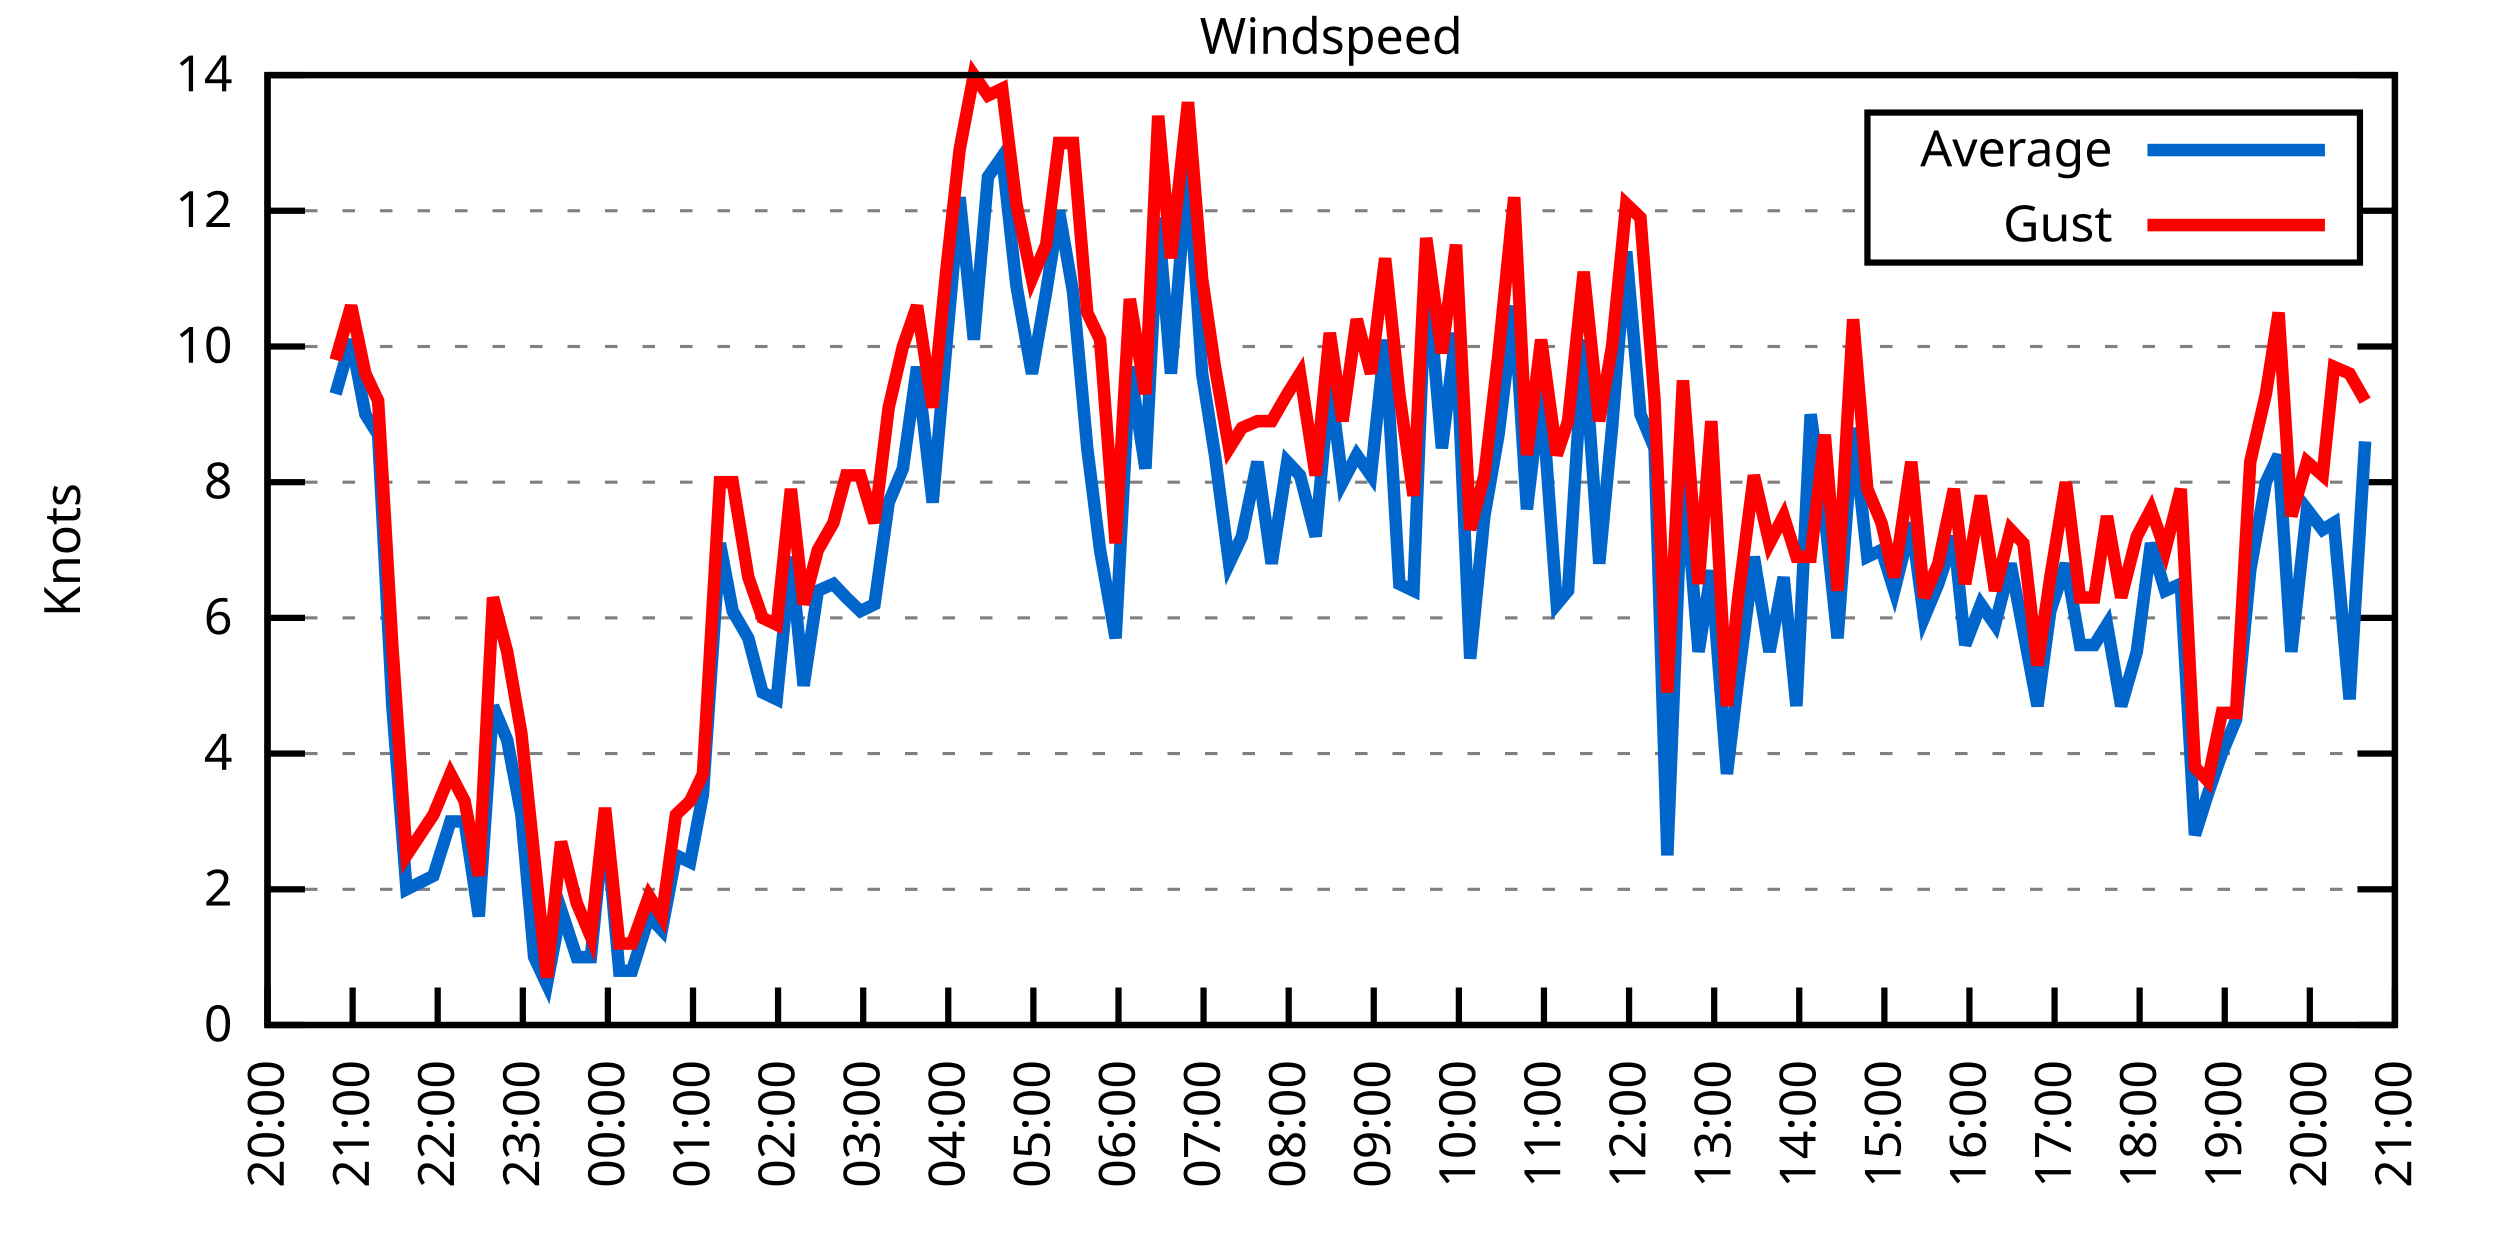
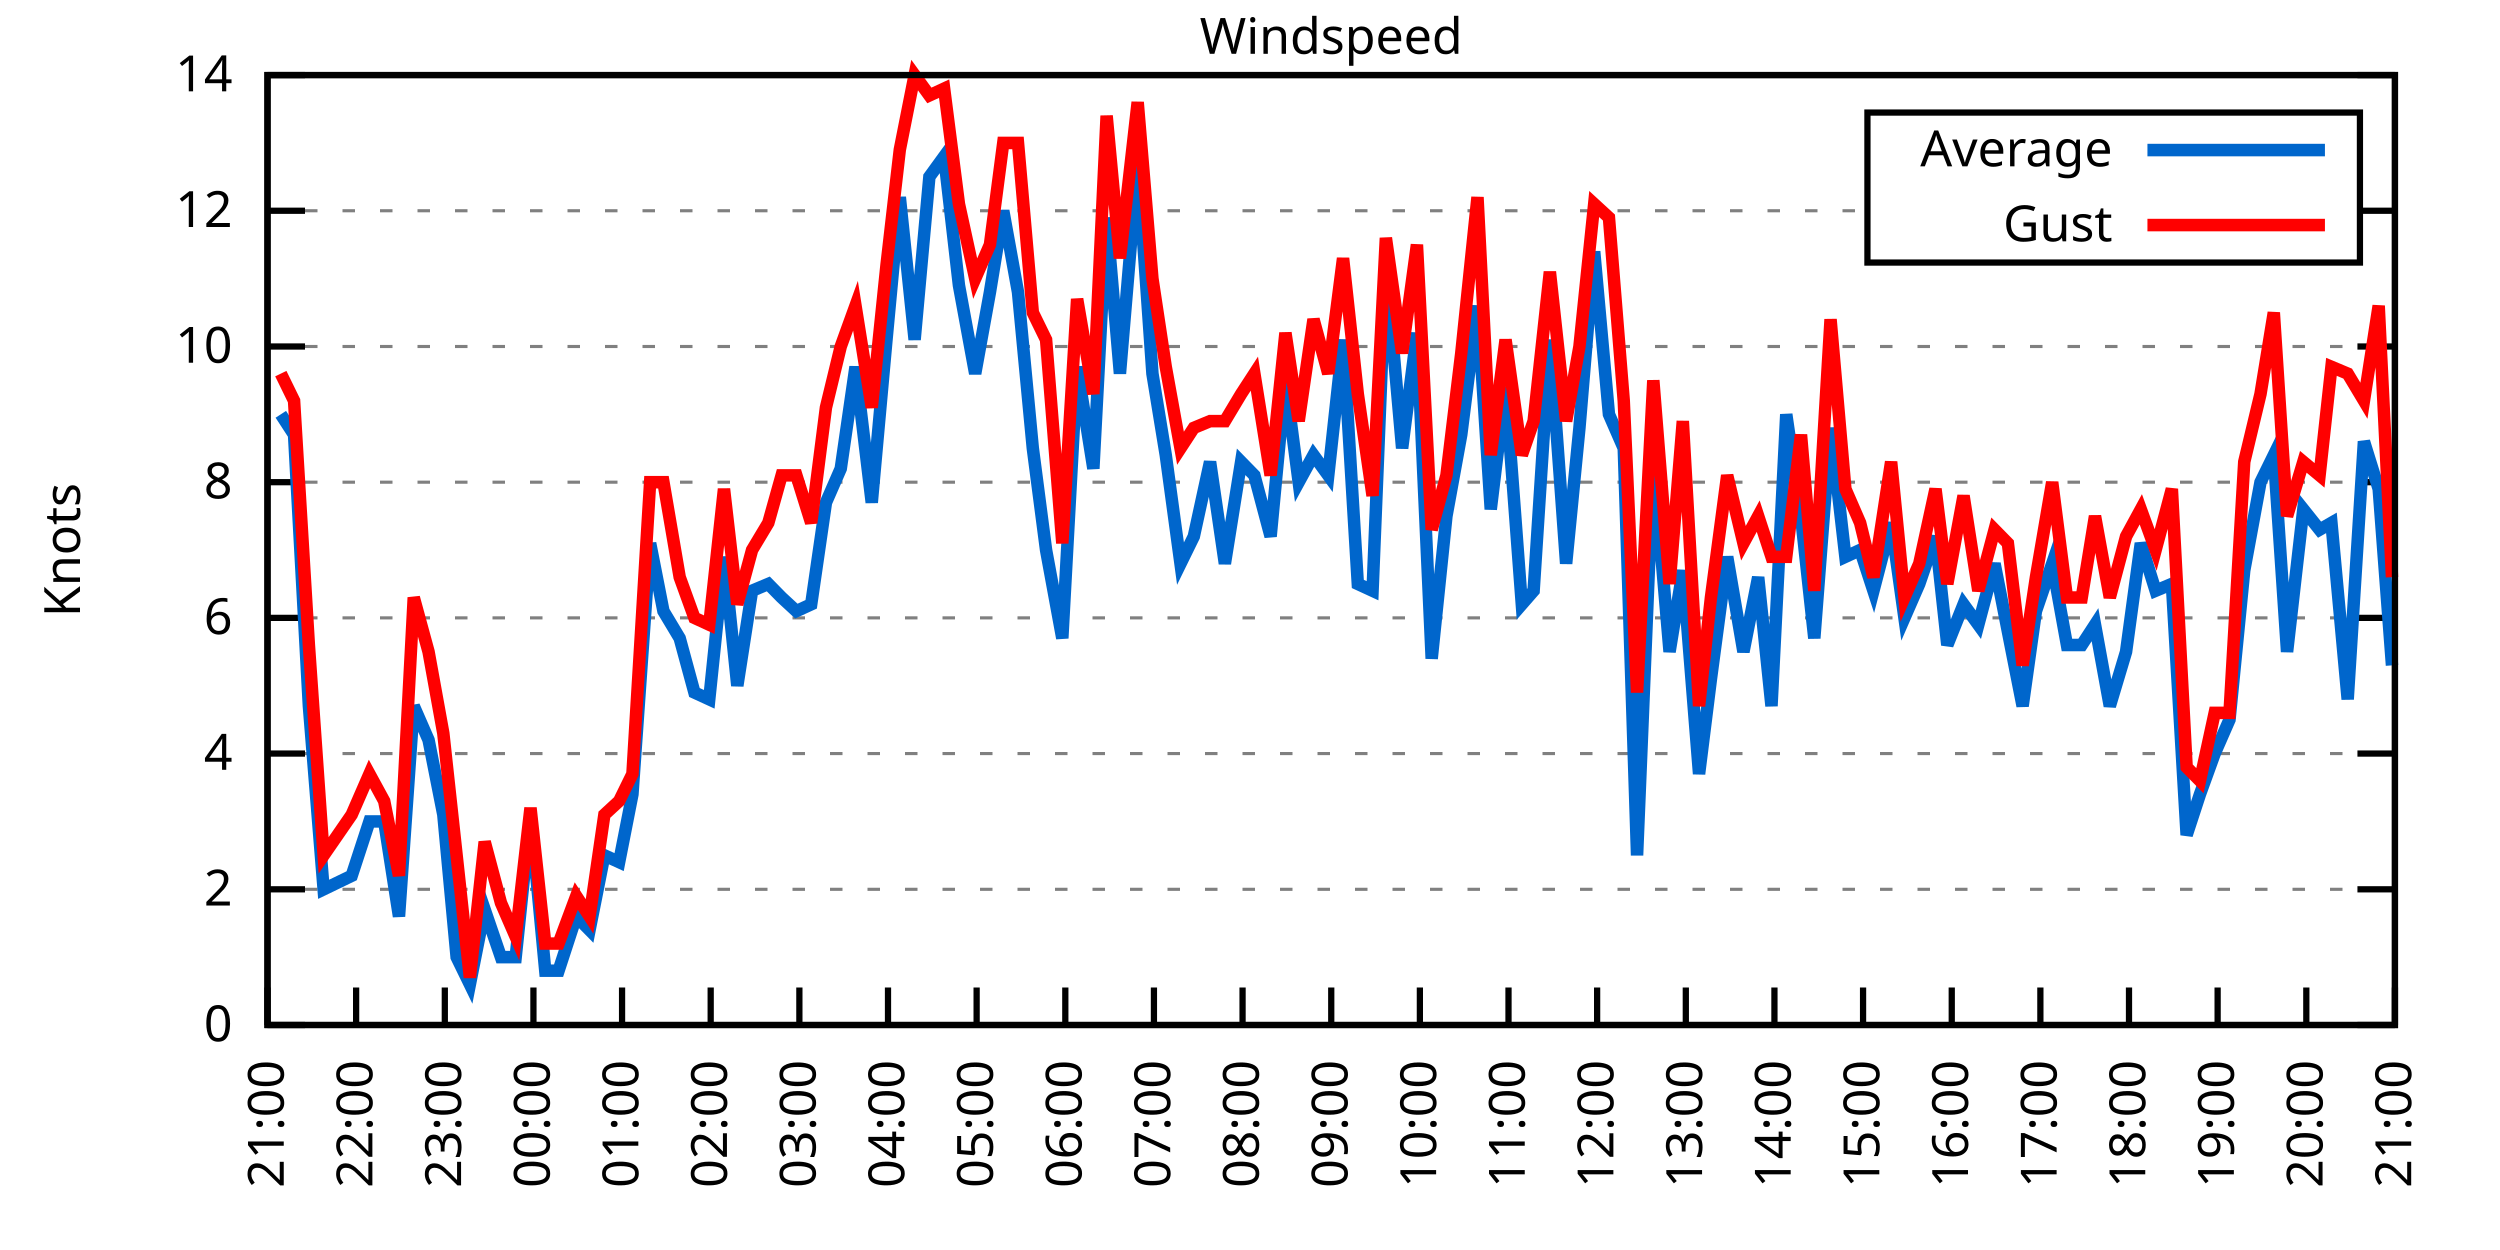
<svg xmlns="http://www.w3.org/2000/svg" xmlns:xlink="http://www.w3.org/1999/xlink" width="400" height="200" viewBox="0 0 400 200">
  <g id="gnuplot_canvas">
    <rect x="0" y="0" width="400" height="200" fill="none" />
    <defs>
      <circle id="gpDot" r="0.5" stroke-width="0.5" stroke="currentColor" />
      <path id="gpPt0" stroke-width="0.333" stroke="currentColor" d="M-1,0 h2 M0,-1 v2" />
      <path id="gpPt1" stroke-width="0.333" stroke="currentColor" d="M-1,-1 L1,1 M1,-1 L-1,1" />
      <path id="gpPt2" stroke-width="0.333" stroke="currentColor" d="M-1,0 L1,0 M0,-1 L0,1 M-1,-1 L1,1 M-1,1 L1,-1" />
      <rect id="gpPt3" stroke-width="0.333" stroke="currentColor" x="-1" y="-1" width="2" height="2" />
      <rect id="gpPt4" stroke-width="0.333" stroke="currentColor" fill="currentColor" x="-1" y="-1" width="2" height="2" />
      <circle id="gpPt5" stroke-width="0.333" stroke="currentColor" cx="0" cy="0" r="1" />
      <use xlink:href="#gpPt5" id="gpPt6" fill="currentColor" stroke="none" />
      <path id="gpPt7" stroke-width="0.333" stroke="currentColor" d="M0,-1.33 L-1.33,0.67 L1.33,0.67 z" />
      <use xlink:href="#gpPt7" id="gpPt8" fill="currentColor" stroke="none" />
      <use xlink:href="#gpPt7" id="gpPt9" stroke="currentColor" transform="rotate(180)" />
      <use xlink:href="#gpPt9" id="gpPt10" fill="currentColor" stroke="none" />
      <use xlink:href="#gpPt3" id="gpPt11" stroke="currentColor" transform="rotate(45)" />
      <use xlink:href="#gpPt11" id="gpPt12" fill="currentColor" stroke="none" />
      <path id="gpPt13" stroke-width="0.333" stroke="currentColor" d="M0,1.330 L1.265,0.411 L0.782,-1.067 L-0.782,-1.076 L-1.265,0.411 z" />
      <use xlink:href="#gpPt13" id="gpPt14" fill="currentColor" stroke="none" />
      <filter id="textbox" filterUnits="objectBoundingBox" x="0" y="0" height="1" width="1">
        <feFlood flood-color="white" flood-opacity="1" result="bgnd" />
        <feComposite in="SourceGraphic" in2="bgnd" operator="atop" />
      </filter>
      <filter id="greybox" filterUnits="objectBoundingBox" x="0" y="0" height="1" width="1">
        <feFlood flood-color="lightgrey" flood-opacity="1" result="grey" />
        <feComposite in="SourceGraphic" in2="grey" operator="atop" />
      </filter>
    </defs>
    <g fill="none" color="white" stroke="currentColor" stroke-width="1.00" stroke-linecap="butt" stroke-linejoin="miter">
</g>
    <g fill="none" color="black" stroke="currentColor" stroke-width="1.00" stroke-linecap="butt" stroke-linejoin="miter">
      <g stroke="none" shape-rendering="crispEdges">
        <polygon fill="rgb(255, 255, 255)" points="42.80,164.00 383.18,164.00 383.18,12.02 42.80,12.02 " />
      </g>
    </g>
    <g fill="none" color="black" stroke="currentColor" stroke-width="1.00" stroke-linecap="butt" stroke-linejoin="miter">
</g>
    <g fill="none" color="black" stroke="black" stroke-width="0.50" stroke-linecap="butt" stroke-linejoin="miter">
</g>
    <g fill="none" color="gray" stroke="currentColor" stroke-width="0.50" stroke-linecap="butt" stroke-linejoin="miter">
      <path stroke="gray" stroke-dasharray="2,4" class="gridline" d="M42.80,164.00 L383.19,164.00  " />
    </g>
    <g fill="none" color="gray" stroke="gray" stroke-width="1.00" stroke-linecap="butt" stroke-linejoin="miter">
</g>
    <g fill="none" color="black" stroke="currentColor" stroke-width="1.00" stroke-linecap="butt" stroke-linejoin="miter">
      <path stroke="black" d="M42.80,164.00 L48.80,164.00 M383.19,164.00 L377.19,164.00  " />
      <g transform="translate(37.20,166.60)" stroke="none" fill="black" font-family="Sans" font-size="8.00" text-anchor="end">
        <text>
          <tspan font-family="Sans"> 0</tspan>
        </text>
      </g>
    </g>
    <g fill="none" color="black" stroke="currentColor" stroke-width="1.00" stroke-linecap="butt" stroke-linejoin="miter">
</g>
    <g fill="none" color="black" stroke="black" stroke-width="0.50" stroke-linecap="butt" stroke-linejoin="miter">
</g>
    <g fill="none" color="gray" stroke="currentColor" stroke-width="0.50" stroke-linecap="butt" stroke-linejoin="miter">
      <path stroke="gray" stroke-dasharray="2,4" class="gridline" d="M42.80,142.29 L383.19,142.29  " />
    </g>
    <g fill="none" color="gray" stroke="gray" stroke-width="1.00" stroke-linecap="butt" stroke-linejoin="miter">
</g>
    <g fill="none" color="black" stroke="currentColor" stroke-width="1.00" stroke-linecap="butt" stroke-linejoin="miter">
      <path stroke="black" d="M42.80,142.29 L48.80,142.29 M383.19,142.29 L377.19,142.29  " />
      <g transform="translate(37.20,144.89)" stroke="none" fill="black" font-family="Sans" font-size="8.00" text-anchor="end">
        <text>
          <tspan font-family="Sans"> 2</tspan>
        </text>
      </g>
    </g>
    <g fill="none" color="black" stroke="currentColor" stroke-width="1.00" stroke-linecap="butt" stroke-linejoin="miter">
</g>
    <g fill="none" color="black" stroke="black" stroke-width="0.50" stroke-linecap="butt" stroke-linejoin="miter">
</g>
    <g fill="none" color="gray" stroke="currentColor" stroke-width="0.50" stroke-linecap="butt" stroke-linejoin="miter">
      <path stroke="gray" stroke-dasharray="2,4" class="gridline" d="M42.80,120.57 L383.19,120.57  " />
    </g>
    <g fill="none" color="gray" stroke="gray" stroke-width="1.00" stroke-linecap="butt" stroke-linejoin="miter">
</g>
    <g fill="none" color="black" stroke="currentColor" stroke-width="1.00" stroke-linecap="butt" stroke-linejoin="miter">
      <path stroke="black" d="M42.80,120.57 L48.80,120.57 M383.19,120.57 L377.19,120.57  " />
      <g transform="translate(37.20,123.17)" stroke="none" fill="black" font-family="Sans" font-size="8.00" text-anchor="end">
        <text>
          <tspan font-family="Sans"> 4</tspan>
        </text>
      </g>
    </g>
    <g fill="none" color="black" stroke="currentColor" stroke-width="1.00" stroke-linecap="butt" stroke-linejoin="miter">
</g>
    <g fill="none" color="black" stroke="black" stroke-width="0.50" stroke-linecap="butt" stroke-linejoin="miter">
</g>
    <g fill="none" color="gray" stroke="currentColor" stroke-width="0.50" stroke-linecap="butt" stroke-linejoin="miter">
      <path stroke="gray" stroke-dasharray="2,4" class="gridline" d="M42.80,98.86 L383.19,98.86  " />
    </g>
    <g fill="none" color="gray" stroke="gray" stroke-width="1.00" stroke-linecap="butt" stroke-linejoin="miter">
</g>
    <g fill="none" color="black" stroke="currentColor" stroke-width="1.00" stroke-linecap="butt" stroke-linejoin="miter">
      <path stroke="black" d="M42.80,98.86 L48.80,98.86 M383.19,98.86 L377.19,98.86  " />
      <g transform="translate(37.20,101.46)" stroke="none" fill="black" font-family="Sans" font-size="8.00" text-anchor="end">
        <text>
          <tspan font-family="Sans"> 6</tspan>
        </text>
      </g>
    </g>
    <g fill="none" color="black" stroke="currentColor" stroke-width="1.00" stroke-linecap="butt" stroke-linejoin="miter">
</g>
    <g fill="none" color="black" stroke="black" stroke-width="0.50" stroke-linecap="butt" stroke-linejoin="miter">
</g>
    <g fill="none" color="gray" stroke="currentColor" stroke-width="0.50" stroke-linecap="butt" stroke-linejoin="miter">
      <path stroke="gray" stroke-dasharray="2,4" class="gridline" d="M42.80,77.15 L383.19,77.15  " />
    </g>
    <g fill="none" color="gray" stroke="gray" stroke-width="1.00" stroke-linecap="butt" stroke-linejoin="miter">
</g>
    <g fill="none" color="black" stroke="currentColor" stroke-width="1.00" stroke-linecap="butt" stroke-linejoin="miter">
      <path stroke="black" d="M42.80,77.15 L48.80,77.15 M383.19,77.15 L377.19,77.15  " />
      <g transform="translate(37.20,79.75)" stroke="none" fill="black" font-family="Sans" font-size="8.00" text-anchor="end">
        <text>
          <tspan font-family="Sans"> 8</tspan>
        </text>
      </g>
    </g>
    <g fill="none" color="black" stroke="currentColor" stroke-width="1.00" stroke-linecap="butt" stroke-linejoin="miter">
</g>
    <g fill="none" color="black" stroke="black" stroke-width="0.50" stroke-linecap="butt" stroke-linejoin="miter">
</g>
    <g fill="none" color="gray" stroke="currentColor" stroke-width="0.50" stroke-linecap="butt" stroke-linejoin="miter">
      <path stroke="gray" stroke-dasharray="2,4" class="gridline" d="M42.80,55.44 L383.19,55.44  " />
    </g>
    <g fill="none" color="gray" stroke="gray" stroke-width="1.00" stroke-linecap="butt" stroke-linejoin="miter">
</g>
    <g fill="none" color="black" stroke="currentColor" stroke-width="1.00" stroke-linecap="butt" stroke-linejoin="miter">
      <path stroke="black" d="M42.80,55.44 L48.80,55.44 M383.19,55.44 L377.19,55.44  " />
      <g transform="translate(37.20,58.04)" stroke="none" fill="black" font-family="Sans" font-size="8.00" text-anchor="end">
        <text>
          <tspan font-family="Sans"> 10</tspan>
        </text>
      </g>
    </g>
    <g fill="none" color="black" stroke="currentColor" stroke-width="1.00" stroke-linecap="butt" stroke-linejoin="miter">
</g>
    <g fill="none" color="black" stroke="black" stroke-width="0.50" stroke-linecap="butt" stroke-linejoin="miter">
</g>
    <g fill="none" color="gray" stroke="currentColor" stroke-width="0.50" stroke-linecap="butt" stroke-linejoin="miter">
      <path stroke="gray" stroke-dasharray="2,4" class="gridline" d="M42.80,33.72 L298.79,33.72 M377.59,33.72 L383.19,33.72  " />
    </g>
    <g fill="none" color="gray" stroke="gray" stroke-width="1.00" stroke-linecap="butt" stroke-linejoin="miter">
</g>
    <g fill="none" color="black" stroke="currentColor" stroke-width="1.00" stroke-linecap="butt" stroke-linejoin="miter">
      <path stroke="black" d="M42.80,33.72 L48.80,33.72 M383.19,33.72 L377.19,33.72  " />
      <g transform="translate(37.20,36.32)" stroke="none" fill="black" font-family="Sans" font-size="8.00" text-anchor="end">
        <text>
          <tspan font-family="Sans"> 12</tspan>
        </text>
      </g>
    </g>
    <g fill="none" color="black" stroke="currentColor" stroke-width="1.00" stroke-linecap="butt" stroke-linejoin="miter">
</g>
    <g fill="none" color="black" stroke="black" stroke-width="0.50" stroke-linecap="butt" stroke-linejoin="miter">
</g>
    <g fill="none" color="gray" stroke="currentColor" stroke-width="0.50" stroke-linecap="butt" stroke-linejoin="miter">
      <path stroke="gray" stroke-dasharray="2,4" class="gridline" d="M42.80,12.01 L383.19,12.01  " />
    </g>
    <g fill="none" color="gray" stroke="gray" stroke-width="1.00" stroke-linecap="butt" stroke-linejoin="miter">
</g>
    <g fill="none" color="black" stroke="currentColor" stroke-width="1.00" stroke-linecap="butt" stroke-linejoin="miter">
      <path stroke="black" d="M42.80,12.01 L48.80,12.01 M383.19,12.01 L377.19,12.01  " />
      <g transform="translate(37.20,14.61)" stroke="none" fill="black" font-family="Sans" font-size="8.00" text-anchor="end">
        <text>
          <tspan font-family="Sans"> 14</tspan>
        </text>
      </g>
    </g>
    <g fill="none" color="black" stroke="currentColor" stroke-width="1.00" stroke-linecap="butt" stroke-linejoin="miter">
      <path stroke="black" d="M42.80,164.00 L42.80,158.00  " />
      <g transform="translate(45.40,169.60) rotate(270.00)" stroke="none" fill="black" font-family="Sans" font-size="8.00" text-anchor="end">
        <text>
-           <tspan font-family="Sans">20:00</tspan>
-         </text>
-       </g>
-     </g>
-     <g fill="none" color="black" stroke="currentColor" stroke-width="1.00" stroke-linecap="butt" stroke-linejoin="miter">
-       <path stroke="black" d="M56.42,164.00 L56.42,158.00  " />
-       <g transform="translate(59.02,169.60) rotate(270.00)" stroke="none" fill="black" font-family="Sans" font-size="8.00" text-anchor="end">
-         <text>
          <tspan font-family="Sans">21:00</tspan>
        </text>
      </g>
    </g>
    <g fill="none" color="black" stroke="currentColor" stroke-width="1.00" stroke-linecap="butt" stroke-linejoin="miter">
-       <path stroke="black" d="M70.03,164.00 L70.03,158.00  " />
-       <g transform="translate(72.63,169.60) rotate(270.00)" stroke="none" fill="black" font-family="Sans" font-size="8.00" text-anchor="end">
+       <path stroke="black" d="M56.98,164.00 L56.98,158.00  " />
+       <g transform="translate(59.58,169.60) rotate(270.00)" stroke="none" fill="black" font-family="Sans" font-size="8.00" text-anchor="end">
        <text>
          <tspan font-family="Sans">22:00</tspan>
        </text>
      </g>
    </g>
    <g fill="none" color="black" stroke="currentColor" stroke-width="1.00" stroke-linecap="butt" stroke-linejoin="miter">
-       <path stroke="black" d="M83.65,164.00 L83.65,158.00  " />
-       <g transform="translate(86.25,169.60) rotate(270.00)" stroke="none" fill="black" font-family="Sans" font-size="8.00" text-anchor="end">
+       <path stroke="black" d="M71.17,164.00 L71.17,158.00  " />
+       <g transform="translate(73.77,169.60) rotate(270.00)" stroke="none" fill="black" font-family="Sans" font-size="8.00" text-anchor="end">
        <text>
          <tspan font-family="Sans">23:00</tspan>
        </text>
      </g>
    </g>
    <g fill="none" color="black" stroke="currentColor" stroke-width="1.00" stroke-linecap="butt" stroke-linejoin="miter">
-       <path stroke="black" d="M97.26,164.00 L97.26,158.00  " />
-       <g transform="translate(99.86,169.60) rotate(270.00)" stroke="none" fill="black" font-family="Sans" font-size="8.00" text-anchor="end">
+       <path stroke="black" d="M85.35,164.00 L85.35,158.00  " />
+       <g transform="translate(87.95,169.60) rotate(270.00)" stroke="none" fill="black" font-family="Sans" font-size="8.00" text-anchor="end">
        <text>
          <tspan font-family="Sans">00:00</tspan>
        </text>
      </g>
    </g>
    <g fill="none" color="black" stroke="currentColor" stroke-width="1.00" stroke-linecap="butt" stroke-linejoin="miter">
-       <path stroke="black" d="M110.88,164.00 L110.88,158.00  " />
-       <g transform="translate(113.48,169.60) rotate(270.00)" stroke="none" fill="black" font-family="Sans" font-size="8.00" text-anchor="end">
+       <path stroke="black" d="M99.53,164.00 L99.53,158.00  " />
+       <g transform="translate(102.13,169.60) rotate(270.00)" stroke="none" fill="black" font-family="Sans" font-size="8.00" text-anchor="end">
        <text>
          <tspan font-family="Sans">01:00</tspan>
        </text>
      </g>
    </g>
    <g fill="none" color="black" stroke="currentColor" stroke-width="1.00" stroke-linecap="butt" stroke-linejoin="miter">
-       <path stroke="black" d="M124.49,164.00 L124.49,158.00  " />
-       <g transform="translate(127.09,169.60) rotate(270.00)" stroke="none" fill="black" font-family="Sans" font-size="8.00" text-anchor="end">
+       <path stroke="black" d="M113.71,164.00 L113.71,158.00  " />
+       <g transform="translate(116.31,169.60) rotate(270.00)" stroke="none" fill="black" font-family="Sans" font-size="8.00" text-anchor="end">
        <text>
          <tspan font-family="Sans">02:00</tspan>
        </text>
      </g>
    </g>
    <g fill="none" color="black" stroke="currentColor" stroke-width="1.00" stroke-linecap="butt" stroke-linejoin="miter">
-       <path stroke="black" d="M138.11,164.00 L138.11,158.00  " />
-       <g transform="translate(140.71,169.60) rotate(270.00)" stroke="none" fill="black" font-family="Sans" font-size="8.00" text-anchor="end">
+       <path stroke="black" d="M127.90,164.00 L127.90,158.00  " />
+       <g transform="translate(130.50,169.60) rotate(270.00)" stroke="none" fill="black" font-family="Sans" font-size="8.00" text-anchor="end">
        <text>
          <tspan font-family="Sans">03:00</tspan>
        </text>
      </g>
    </g>
    <g fill="none" color="black" stroke="currentColor" stroke-width="1.00" stroke-linecap="butt" stroke-linejoin="miter">
-       <path stroke="black" d="M151.72,164.00 L151.72,158.00  " />
-       <g transform="translate(154.32,169.60) rotate(270.00)" stroke="none" fill="black" font-family="Sans" font-size="8.00" text-anchor="end">
+       <path stroke="black" d="M142.08,164.00 L142.08,158.00  " />
+       <g transform="translate(144.68,169.60) rotate(270.00)" stroke="none" fill="black" font-family="Sans" font-size="8.00" text-anchor="end">
        <text>
          <tspan font-family="Sans">04:00</tspan>
        </text>
      </g>
    </g>
    <g fill="none" color="black" stroke="currentColor" stroke-width="1.00" stroke-linecap="butt" stroke-linejoin="miter">
-       <path stroke="black" d="M165.34,164.00 L165.34,158.00  " />
-       <g transform="translate(167.94,169.60) rotate(270.00)" stroke="none" fill="black" font-family="Sans" font-size="8.00" text-anchor="end">
+       <path stroke="black" d="M156.26,164.00 L156.26,158.00  " />
+       <g transform="translate(158.86,169.60) rotate(270.00)" stroke="none" fill="black" font-family="Sans" font-size="8.00" text-anchor="end">
        <text>
          <tspan font-family="Sans">05:00</tspan>
        </text>
      </g>
    </g>
    <g fill="none" color="black" stroke="currentColor" stroke-width="1.00" stroke-linecap="butt" stroke-linejoin="miter">
-       <path stroke="black" d="M178.96,164.00 L178.96,158.00  " />
-       <g transform="translate(181.56,169.60) rotate(270.00)" stroke="none" fill="black" font-family="Sans" font-size="8.00" text-anchor="end">
+       <path stroke="black" d="M170.45,164.00 L170.45,158.00  " />
+       <g transform="translate(173.05,169.60) rotate(270.00)" stroke="none" fill="black" font-family="Sans" font-size="8.00" text-anchor="end">
        <text>
          <tspan font-family="Sans">06:00</tspan>
        </text>
      </g>
    </g>
    <g fill="none" color="black" stroke="currentColor" stroke-width="1.00" stroke-linecap="butt" stroke-linejoin="miter">
-       <path stroke="black" d="M192.57,164.00 L192.57,158.00  " />
-       <g transform="translate(195.17,169.60) rotate(270.00)" stroke="none" fill="black" font-family="Sans" font-size="8.00" text-anchor="end">
+       <path stroke="black" d="M184.63,164.00 L184.63,158.00  " />
+       <g transform="translate(187.23,169.60) rotate(270.00)" stroke="none" fill="black" font-family="Sans" font-size="8.00" text-anchor="end">
        <text>
          <tspan font-family="Sans">07:00</tspan>
        </text>
      </g>
    </g>
    <g fill="none" color="black" stroke="currentColor" stroke-width="1.00" stroke-linecap="butt" stroke-linejoin="miter">
-       <path stroke="black" d="M206.19,164.00 L206.19,158.00  " />
-       <g transform="translate(208.79,169.60) rotate(270.00)" stroke="none" fill="black" font-family="Sans" font-size="8.00" text-anchor="end">
+       <path stroke="black" d="M198.81,164.00 L198.81,158.00  " />
+       <g transform="translate(201.41,169.60) rotate(270.00)" stroke="none" fill="black" font-family="Sans" font-size="8.00" text-anchor="end">
        <text>
          <tspan font-family="Sans">08:00</tspan>
        </text>
      </g>
    </g>
    <g fill="none" color="black" stroke="currentColor" stroke-width="1.00" stroke-linecap="butt" stroke-linejoin="miter">
-       <path stroke="black" d="M219.80,164.00 L219.80,158.00  " />
-       <g transform="translate(222.40,169.60) rotate(270.00)" stroke="none" fill="black" font-family="Sans" font-size="8.00" text-anchor="end">
+       <path stroke="black" d="M213.00,164.00 L213.00,158.00  " />
+       <g transform="translate(215.60,169.60) rotate(270.00)" stroke="none" fill="black" font-family="Sans" font-size="8.00" text-anchor="end">
        <text>
          <tspan font-family="Sans">09:00</tspan>
        </text>
      </g>
    </g>
    <g fill="none" color="black" stroke="currentColor" stroke-width="1.00" stroke-linecap="butt" stroke-linejoin="miter">
-       <path stroke="black" d="M233.42,164.00 L233.42,158.00  " />
-       <g transform="translate(236.02,169.60) rotate(270.00)" stroke="none" fill="black" font-family="Sans" font-size="8.00" text-anchor="end">
+       <path stroke="black" d="M227.18,164.00 L227.18,158.00  " />
+       <g transform="translate(229.78,169.60) rotate(270.00)" stroke="none" fill="black" font-family="Sans" font-size="8.00" text-anchor="end">
        <text>
          <tspan font-family="Sans">10:00</tspan>
        </text>
      </g>
    </g>
    <g fill="none" color="black" stroke="currentColor" stroke-width="1.00" stroke-linecap="butt" stroke-linejoin="miter">
-       <path stroke="black" d="M247.03,164.00 L247.03,158.00  " />
-       <g transform="translate(249.63,169.60) rotate(270.00)" stroke="none" fill="black" font-family="Sans" font-size="8.00" text-anchor="end">
+       <path stroke="black" d="M241.36,164.00 L241.36,158.00  " />
+       <g transform="translate(243.96,169.60) rotate(270.00)" stroke="none" fill="black" font-family="Sans" font-size="8.00" text-anchor="end">
        <text>
          <tspan font-family="Sans">11:00</tspan>
        </text>
      </g>
    </g>
    <g fill="none" color="black" stroke="currentColor" stroke-width="1.00" stroke-linecap="butt" stroke-linejoin="miter">
-       <path stroke="black" d="M260.65,164.00 L260.65,158.00  " />
-       <g transform="translate(263.25,169.60) rotate(270.00)" stroke="none" fill="black" font-family="Sans" font-size="8.00" text-anchor="end">
+       <path stroke="black" d="M255.54,164.00 L255.54,158.00  " />
+       <g transform="translate(258.14,169.60) rotate(270.00)" stroke="none" fill="black" font-family="Sans" font-size="8.00" text-anchor="end">
        <text>
          <tspan font-family="Sans">12:00</tspan>
        </text>
      </g>
    </g>
    <g fill="none" color="black" stroke="currentColor" stroke-width="1.00" stroke-linecap="butt" stroke-linejoin="miter">
-       <path stroke="black" d="M274.27,164.00 L274.27,158.00  " />
-       <g transform="translate(276.87,169.60) rotate(270.00)" stroke="none" fill="black" font-family="Sans" font-size="8.00" text-anchor="end">
+       <path stroke="black" d="M269.73,164.00 L269.73,158.00  " />
+       <g transform="translate(272.33,169.60) rotate(270.00)" stroke="none" fill="black" font-family="Sans" font-size="8.00" text-anchor="end">
        <text>
          <tspan font-family="Sans">13:00</tspan>
        </text>
      </g>
    </g>
    <g fill="none" color="black" stroke="currentColor" stroke-width="1.00" stroke-linecap="butt" stroke-linejoin="miter">
-       <path stroke="black" d="M287.88,164.00 L287.88,158.00  " />
-       <g transform="translate(290.48,169.60) rotate(270.00)" stroke="none" fill="black" font-family="Sans" font-size="8.00" text-anchor="end">
+       <path stroke="black" d="M283.91,164.00 L283.91,158.00  " />
+       <g transform="translate(286.51,169.60) rotate(270.00)" stroke="none" fill="black" font-family="Sans" font-size="8.00" text-anchor="end">
        <text>
          <tspan font-family="Sans">14:00</tspan>
        </text>
      </g>
    </g>
    <g fill="none" color="black" stroke="currentColor" stroke-width="1.00" stroke-linecap="butt" stroke-linejoin="miter">
-       <path stroke="black" d="M301.50,164.00 L301.50,158.00  " />
-       <g transform="translate(304.10,169.60) rotate(270.00)" stroke="none" fill="black" font-family="Sans" font-size="8.00" text-anchor="end">
+       <path stroke="black" d="M298.09,164.00 L298.09,158.00  " />
+       <g transform="translate(300.69,169.60) rotate(270.00)" stroke="none" fill="black" font-family="Sans" font-size="8.00" text-anchor="end">
        <text>
          <tspan font-family="Sans">15:00</tspan>
        </text>
      </g>
    </g>
    <g fill="none" color="black" stroke="currentColor" stroke-width="1.00" stroke-linecap="butt" stroke-linejoin="miter">
-       <path stroke="black" d="M315.11,164.00 L315.11,158.00  " />
-       <g transform="translate(317.71,169.60) rotate(270.00)" stroke="none" fill="black" font-family="Sans" font-size="8.00" text-anchor="end">
+       <path stroke="black" d="M312.28,164.00 L312.28,158.00  " />
+       <g transform="translate(314.88,169.60) rotate(270.00)" stroke="none" fill="black" font-family="Sans" font-size="8.00" text-anchor="end">
        <text>
          <tspan font-family="Sans">16:00</tspan>
        </text>
      </g>
    </g>
    <g fill="none" color="black" stroke="currentColor" stroke-width="1.00" stroke-linecap="butt" stroke-linejoin="miter">
-       <path stroke="black" d="M328.73,164.00 L328.73,158.00  " />
-       <g transform="translate(331.33,169.60) rotate(270.00)" stroke="none" fill="black" font-family="Sans" font-size="8.00" text-anchor="end">
+       <path stroke="black" d="M326.46,164.00 L326.46,158.00  " />
+       <g transform="translate(329.06,169.60) rotate(270.00)" stroke="none" fill="black" font-family="Sans" font-size="8.00" text-anchor="end">
        <text>
          <tspan font-family="Sans">17:00</tspan>
        </text>
      </g>
    </g>
    <g fill="none" color="black" stroke="currentColor" stroke-width="1.00" stroke-linecap="butt" stroke-linejoin="miter">
-       <path stroke="black" d="M342.34,164.00 L342.34,158.00  " />
-       <g transform="translate(344.94,169.60) rotate(270.00)" stroke="none" fill="black" font-family="Sans" font-size="8.00" text-anchor="end">
+       <path stroke="black" d="M340.64,164.00 L340.64,158.00  " />
+       <g transform="translate(343.24,169.60) rotate(270.00)" stroke="none" fill="black" font-family="Sans" font-size="8.00" text-anchor="end">
        <text>
          <tspan font-family="Sans">18:00</tspan>
        </text>
      </g>
    </g>
    <g fill="none" color="black" stroke="currentColor" stroke-width="1.00" stroke-linecap="butt" stroke-linejoin="miter">
-       <path stroke="black" d="M355.96,164.00 L355.96,158.00  " />
-       <g transform="translate(358.56,169.60) rotate(270.00)" stroke="none" fill="black" font-family="Sans" font-size="8.00" text-anchor="end">
+       <path stroke="black" d="M354.82,164.00 L354.82,158.00  " />
+       <g transform="translate(357.42,169.60) rotate(270.00)" stroke="none" fill="black" font-family="Sans" font-size="8.00" text-anchor="end">
        <text>
          <tspan font-family="Sans">19:00</tspan>
        </text>
      </g>
    </g>
    <g fill="none" color="black" stroke="currentColor" stroke-width="1.00" stroke-linecap="butt" stroke-linejoin="miter">
-       <path stroke="black" d="M369.57,164.00 L369.57,158.00  " />
-       <g transform="translate(372.17,169.60) rotate(270.00)" stroke="none" fill="black" font-family="Sans" font-size="8.00" text-anchor="end">
+       <path stroke="black" d="M369.01,164.00 L369.01,158.00  " />
+       <g transform="translate(371.61,169.60) rotate(270.00)" stroke="none" fill="black" font-family="Sans" font-size="8.00" text-anchor="end">
        <text>
          <tspan font-family="Sans">20:00</tspan>
        </text>
      </g>
    </g>
    <g fill="none" color="black" stroke="currentColor" stroke-width="1.00" stroke-linecap="butt" stroke-linejoin="miter">
      <path stroke="black" d="M383.19,164.00 L383.19,158.00  " />
      <g transform="translate(385.79,169.60) rotate(270.00)" stroke="none" fill="black" font-family="Sans" font-size="8.00" text-anchor="end">
        <text>
          <tspan font-family="Sans">21:00</tspan>
        </text>
      </g>
    </g>
    <g fill="none" color="black" stroke="currentColor" stroke-width="1.00" stroke-linecap="butt" stroke-linejoin="miter">
</g>
    <g fill="none" color="black" stroke="currentColor" stroke-width="1.00" stroke-linecap="butt" stroke-linejoin="miter">
      <path stroke="black" d="M42.80,12.01 L42.80,164.00 L383.19,164.00 L383.19,12.01 L42.80,12.01 Z  " />
    </g>
    <g fill="none" color="black" stroke="currentColor" stroke-width="1.00" stroke-linecap="butt" stroke-linejoin="miter">
</g>
    <g fill="none" color="black" stroke="currentColor" stroke-width="1.00" stroke-linecap="butt" stroke-linejoin="miter">
      <path stroke="black" d="M298.79,42.01 L298.79,18.01 L377.59,18.01 L377.59,42.01 L298.79,42.01 Z  " />
    </g>
    <g id="Windspeed_plot_1">
      <g fill="none" color="white" stroke="black" stroke-width="2.00" stroke-linecap="butt" stroke-linejoin="miter">
</g>
      <g fill="none" color="black" stroke="currentColor" stroke-width="2.00" stroke-linecap="butt" stroke-linejoin="miter">
        <g transform="translate(337.99,26.61)" stroke="none" fill="black" font-family="Sans" font-size="8.00" text-anchor="end">
          <text>
            <tspan font-family="Sans">Average</tspan>
          </text>
        </g>
      </g>
      <g fill="none" color="black" stroke="currentColor" stroke-width="2.00" stroke-linecap="butt" stroke-linejoin="miter">
-         <path stroke="rgb(  0, 102, 204)" d="M343.59,24.01 L371.99,24.01 M53.69,63.04 L56.19,54.35 L58.46,66.29 L60.50,69.55 L62.77,112.97 L65.04,142.29   L69.35,140.12 L72.07,131.43 L74.34,131.43 L76.61,146.63 L78.88,112.97 L81.15,118.40 L83.42,130.35 L85.46,153.14   L87.50,157.49 L89.77,145.54 L92.27,153.14 L94.54,153.14 L96.81,130.35 L99.08,155.31 L101.12,155.31 L103.84,146.63   L105.89,148.80 L108.15,136.86 L110.42,137.94 L112.47,127.09 L115.19,86.92 L117.23,97.78 L119.73,102.12 L122.00,110.80   L124.27,111.89 L126.54,89.09 L128.58,109.72 L130.85,94.52 L133.34,93.43 L135.39,95.60 L137.66,97.78 L139.92,96.69   L142.19,80.41 L144.46,74.98 L146.73,58.69 L149.23,80.41 L151.50,54.35 L153.54,31.55 L155.81,54.35 L158.08,28.29   L160.35,25.04 L162.62,45.66 L165.11,59.78 L167.38,46.75 L169.43,33.72 L171.69,46.75 L173.96,71.72 L176.01,88.00   L178.50,102.12 L180.77,58.69 L183.27,74.98 L185.31,34.81 L187.35,59.78 L190.08,26.12 L192.34,59.78 L194.39,72.81   L196.66,90.18 L198.70,85.83 L201.19,73.89 L203.46,90.18 L205.96,73.89 L208.00,76.06 L210.50,85.83 L212.77,60.86   L214.81,77.15 L217.08,72.81 L219.35,76.06 L221.62,54.35 L223.89,93.43 L226.16,94.52 L228.20,42.41 L230.70,71.72   L232.96,53.26 L235.23,105.38 L237.50,82.58 L239.77,69.55 L242.27,48.92 L244.31,81.49 L246.58,61.95 L249.08,96.69   L250.89,94.52 L253.39,54.35 L255.88,90.18 L257.93,68.46 L260.20,40.24 L262.47,66.29 L264.73,71.72 L266.78,136.86   L269.27,73.89 L271.77,104.29 L273.81,91.26 L276.31,123.83 L278.12,108.63 L280.62,89.09 L283.12,104.29 L285.38,92.35   L287.43,112.97 L289.70,66.29 L291.97,82.58 L294.01,102.12 L296.50,68.46 L298.77,89.09 L301.04,88.00 L303.08,94.52   L305.81,83.66 L307.85,98.86 L310.12,93.43 L312.62,85.83 L314.43,103.20 L316.93,96.69 L319.20,99.95 L321.69,90.18   L323.74,101.03 L326.00,112.97 L328.05,97.78 L330.54,90.18 L332.81,103.20 L335.08,103.20 L337.12,99.95 L339.39,112.97   L341.89,104.29 L344.16,86.92 L346.43,94.52 L348.92,93.43 L351.19,133.60 L353.24,127.09 L355.50,120.57 L357.77,115.15   L360.04,91.26 L362.54,77.15 L364.58,72.81 L366.62,104.29 L369.12,81.49 L371.62,84.75 L373.43,83.66 L375.93,111.89   L378.42,70.63  " />
+         <path stroke="rgb(  0, 102, 204)" d="M343.59,24.01 L371.99,24.01 M44.93,66.29 L47.05,69.55 L49.42,112.97 L51.78,142.29 L56.27,140.12 L59.11,131.43   L61.47,131.43 L63.84,146.63 L66.20,112.97 L68.57,118.40 L70.93,130.35 L73.06,153.14 L75.18,157.49 L77.55,145.54   L80.15,153.14 L82.51,153.14 L84.88,130.35 L87.24,155.31 L89.37,155.31 L92.20,146.63 L94.33,148.80 L96.70,136.86   L99.06,137.94 L101.19,127.09 L104.02,86.92 L106.15,97.78 L108.75,102.12 L111.11,110.80 L113.48,111.89 L115.84,89.09   L117.97,109.72 L120.33,94.52 L122.93,93.43 L125.06,95.60 L127.42,97.78 L129.79,96.69 L132.15,80.41 L134.52,74.98   L136.88,58.69 L139.48,80.41 L141.84,54.35 L143.97,31.55 L146.34,54.35 L148.70,28.29 L151.06,25.04 L153.43,45.66   L156.03,59.78 L158.39,46.75 L160.52,33.72 L162.88,46.75 L165.25,71.72 L167.37,88.00 L169.97,102.12 L172.34,58.69   L174.94,74.98 L177.06,34.81 L179.19,59.78 L182.03,26.12 L184.39,59.78 L186.52,72.81 L188.88,90.18 L191.01,85.83   L193.61,73.89 L195.98,90.18 L198.58,73.89 L200.70,76.06 L203.30,85.83 L205.67,60.86 L207.79,77.15 L210.16,72.81   L212.52,76.06 L214.89,54.35 L217.25,93.43 L219.61,94.52 L221.74,42.41 L224.34,71.72 L226.71,53.26 L229.07,105.38   L231.43,82.58 L233.80,69.55 L236.40,48.92 L238.52,81.49 L240.89,61.95 L243.49,96.69 L245.38,94.52 L247.98,54.35   L250.58,90.18 L252.71,68.46 L255.07,40.24 L257.43,66.29 L259.80,71.72 L261.93,136.86 L264.53,73.89 L267.13,104.29   L269.25,91.26 L271.85,123.83 L273.75,108.63 L276.35,89.09 L278.95,104.29 L281.31,92.35 L283.44,112.97 L285.80,66.29   L288.16,82.58 L290.29,102.12 L292.89,68.46 L295.26,89.09 L297.62,88.00 L299.75,94.52 L302.58,83.66 L304.71,98.86   L307.08,93.43 L309.68,85.83 L311.57,103.20 L314.17,96.69 L316.53,99.95 L319.13,90.18 L321.26,101.03 L323.62,112.97   L325.75,97.78 L328.35,90.18 L330.71,103.20 L333.08,103.20 L335.20,99.95 L337.57,112.97 L340.17,104.29 L342.53,86.92   L344.90,94.52 L347.50,93.43 L349.86,133.60 L351.99,127.09 L354.35,120.57 L356.72,115.15 L359.08,91.26 L361.68,77.15   L363.81,72.81 L365.93,104.29 L368.53,81.49 L371.13,84.75 L373.03,83.66 L375.63,111.89 L378.23,70.63 L380.59,78.23   L382.72,106.46  " />
      </g>
    </g>
    <g id="Windspeed_plot_2">
      <g fill="none" color="black" stroke="currentColor" stroke-width="2.00" stroke-linecap="butt" stroke-linejoin="miter">
        <g transform="translate(337.99,38.61)" stroke="none" fill="black" font-family="Sans" font-size="8.00" text-anchor="end">
          <text>
            <tspan font-family="Sans">Gust</tspan>
          </text>
        </g>
      </g>
      <g fill="none" color="black" stroke="currentColor" stroke-width="2.00" stroke-linecap="butt" stroke-linejoin="miter">
-         <path stroke="rgb(255,   0,   0)" d="M343.59,36.01 L371.99,36.01 M53.69,57.61 L56.19,48.92 L58.46,59.78 L60.50,64.12 L62.77,103.20 L65.04,136.86   L69.35,130.35 L72.07,123.83 L74.34,128.17 L76.61,140.12 L78.88,95.60 L81.15,104.29 L83.42,117.32 L85.46,136.86   L87.50,156.40 L89.77,134.69 L92.27,144.46 L94.54,149.89 L96.81,129.26 L99.08,150.97 L101.12,150.97 L103.84,143.37   L105.89,146.63 L108.15,130.35 L110.42,128.17 L112.47,123.83 L115.19,77.15 L117.23,77.15 L119.73,92.35 L122.00,98.86   L124.27,99.95 L126.54,78.23 L128.58,96.69 L130.85,88.00 L133.34,83.66 L135.39,76.06 L137.66,76.06 L139.92,83.66   L142.19,65.21 L144.46,55.44 L146.73,48.92 L149.23,65.21 L151.50,42.41 L153.54,23.95 L155.81,12.01 L158.08,15.27   L160.35,14.18 L162.62,32.64 L165.11,44.58 L167.38,39.15 L169.43,22.87 L171.69,22.87 L173.96,50.01 L176.01,54.35   L178.50,86.92 L180.77,47.84 L183.27,63.04 L185.31,18.52 L187.35,41.32 L190.08,16.35 L192.34,44.58 L194.39,58.69   L196.66,71.72 L198.70,68.46 L201.19,67.38 L203.46,67.38 L205.96,63.04 L208.00,59.78 L210.50,76.06 L212.77,53.26   L214.81,67.38 L217.08,51.09 L219.35,59.78 L221.62,41.32 L223.89,63.04 L226.16,79.32 L228.20,38.07 L230.70,56.52   L232.96,39.15 L235.23,84.75 L237.50,76.06 L239.77,56.52 L242.27,31.55 L244.31,72.81 L246.58,54.35 L249.08,72.81   L250.89,67.38 L253.39,43.49 L255.88,67.38 L257.93,55.44 L260.20,32.64 L262.47,34.81 L264.73,64.12 L266.78,110.80   L269.27,60.86 L271.77,93.43 L273.81,67.38 L276.31,112.97 L278.12,95.60 L280.62,76.06 L283.12,86.92 L285.38,82.58   L287.43,89.09 L289.70,89.09 L291.97,69.55 L294.01,94.52 L296.50,51.09 L298.77,78.23 L301.04,83.66 L303.08,92.35   L305.81,73.89 L307.85,95.60 L310.12,90.18 L312.62,78.23 L314.43,93.43 L316.93,79.32 L319.20,94.52 L321.69,84.75   L323.74,86.92 L326.00,106.46 L328.05,92.35 L330.54,77.15 L332.81,95.60 L335.08,95.60 L337.12,82.58 L339.39,95.60   L341.89,85.83 L344.16,81.49 L346.43,88.00 L348.92,78.23 L351.19,122.75 L353.24,124.92 L355.50,114.06 L357.77,114.06   L360.04,73.89 L362.54,63.04 L364.58,50.01 L366.62,82.58 L369.12,73.89 L371.62,76.06 L373.43,58.69 L375.93,59.78   L378.42,64.12  " />
+         <path stroke="rgb(255,   0,   0)" d="M343.59,36.01 L371.99,36.01 M44.93,59.78 L47.05,64.12 L49.42,103.20 L51.78,136.86 L56.27,130.35 L59.11,123.83   L61.47,128.17 L63.84,140.12 L66.20,95.60 L68.57,104.29 L70.93,117.32 L73.06,136.86 L75.18,156.40 L77.55,134.69   L80.15,144.46 L82.51,149.89 L84.88,129.26 L87.24,150.97 L89.37,150.97 L92.20,143.37 L94.33,146.63 L96.70,130.35   L99.06,128.17 L101.19,123.83 L104.02,77.15 L106.15,77.15 L108.75,92.35 L111.11,98.86 L113.48,99.95 L115.84,78.23   L117.97,96.69 L120.33,88.00 L122.93,83.66 L125.06,76.06 L127.42,76.06 L129.79,83.66 L132.15,65.21 L134.52,55.44   L136.88,48.92 L139.48,65.21 L141.84,42.41 L143.97,23.95 L146.34,12.01 L148.70,15.27 L151.06,14.18 L153.43,32.64   L156.03,44.58 L158.39,39.15 L160.52,22.87 L162.88,22.87 L165.25,50.01 L167.37,54.35 L169.97,86.92 L172.34,47.84   L174.94,63.04 L177.06,18.52 L179.19,41.32 L182.03,16.35 L184.39,44.58 L186.52,58.69 L188.88,71.72 L191.01,68.46   L193.61,67.38 L195.98,67.38 L198.58,63.04 L200.70,59.78 L203.30,76.06 L205.67,53.26 L207.79,67.38 L210.16,51.09   L212.52,59.78 L214.89,41.32 L217.25,63.04 L219.61,79.32 L221.74,38.07 L224.34,56.52 L226.71,39.15 L229.07,84.75   L231.43,76.06 L233.80,56.52 L236.40,31.55 L238.52,72.81 L240.89,54.35 L243.49,72.81 L245.38,67.38 L247.98,43.49   L250.58,67.38 L252.71,55.44 L255.07,32.64 L257.43,34.81 L259.80,64.12 L261.93,110.80 L264.53,60.86 L267.13,93.43   L269.25,67.38 L271.85,112.97 L273.75,95.60 L276.35,76.06 L278.95,86.92 L281.31,82.58 L283.44,89.09 L285.80,89.09   L288.16,69.55 L290.29,94.52 L292.89,51.09 L295.26,78.23 L297.62,83.66 L299.75,92.35 L302.58,73.89 L304.71,95.60   L307.08,90.18 L309.68,78.23 L311.57,93.43 L314.17,79.32 L316.53,94.52 L319.13,84.75 L321.26,86.92 L323.62,106.46   L325.75,92.35 L328.35,77.15 L330.71,95.60 L333.08,95.60 L335.20,82.58 L337.57,95.60 L340.17,85.83 L342.53,81.49   L344.90,88.00 L347.50,78.23 L349.86,122.75 L351.99,124.92 L354.35,114.06 L356.72,114.06 L359.08,73.89 L361.68,63.04   L363.81,50.01 L365.93,82.58 L368.53,73.89 L371.13,76.06 L373.03,58.69 L375.63,59.78 L378.23,64.12 L380.59,48.92   L382.72,92.35  " />
      </g>
    </g>
    <g fill="none" color="black" stroke="currentColor" stroke-width="2.00" stroke-linecap="butt" stroke-linejoin="miter">
</g>
    <g fill="none" color="black" stroke="black" stroke-width="1.00" stroke-linecap="butt" stroke-linejoin="miter">
</g>
    <g fill="none" color="black" stroke="currentColor" stroke-width="1.00" stroke-linecap="butt" stroke-linejoin="miter">
      <path stroke="black" d="M42.80,12.01 L42.80,164.00 L383.19,164.00 L383.19,12.01 L42.80,12.01 Z  " />
      <g transform="translate(12.80,88.01) rotate(270.00)" stroke="none" fill="black" font-family="Sans" font-size="8.00" text-anchor="middle">
        <text>
          <tspan font-family="Sans">Knots</tspan>
        </text>
      </g>
    </g>
    <g fill="none" color="black" stroke="currentColor" stroke-width="1.00" stroke-linecap="butt" stroke-linejoin="miter">
</g>
    <g fill="none" color="black" stroke="currentColor" stroke-width="1.00" stroke-linecap="butt" stroke-linejoin="miter">
      <g transform="translate(212.99,8.61)" stroke="none" fill="black" font-family="Sans" font-size="8.00" text-anchor="middle">
        <text>
          <tspan font-family="Sans">Windspeed</tspan>
        </text>
      </g>
    </g>
    <g fill="none" color="black" stroke="currentColor" stroke-width="1.00" stroke-linecap="butt" stroke-linejoin="miter">
</g>
  </g>
</svg>
